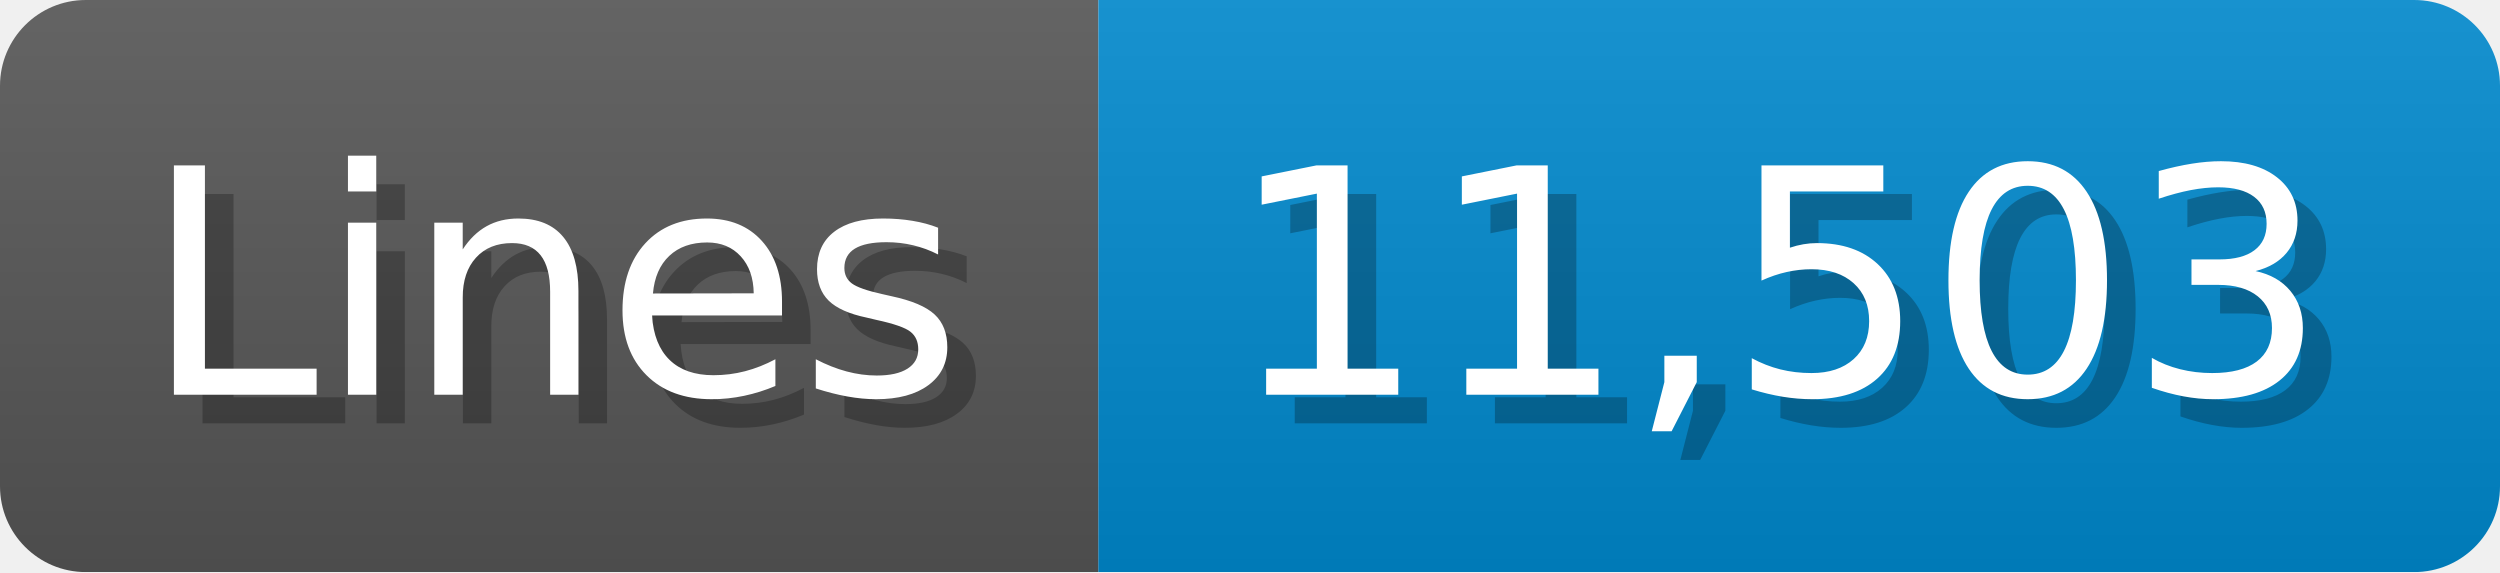
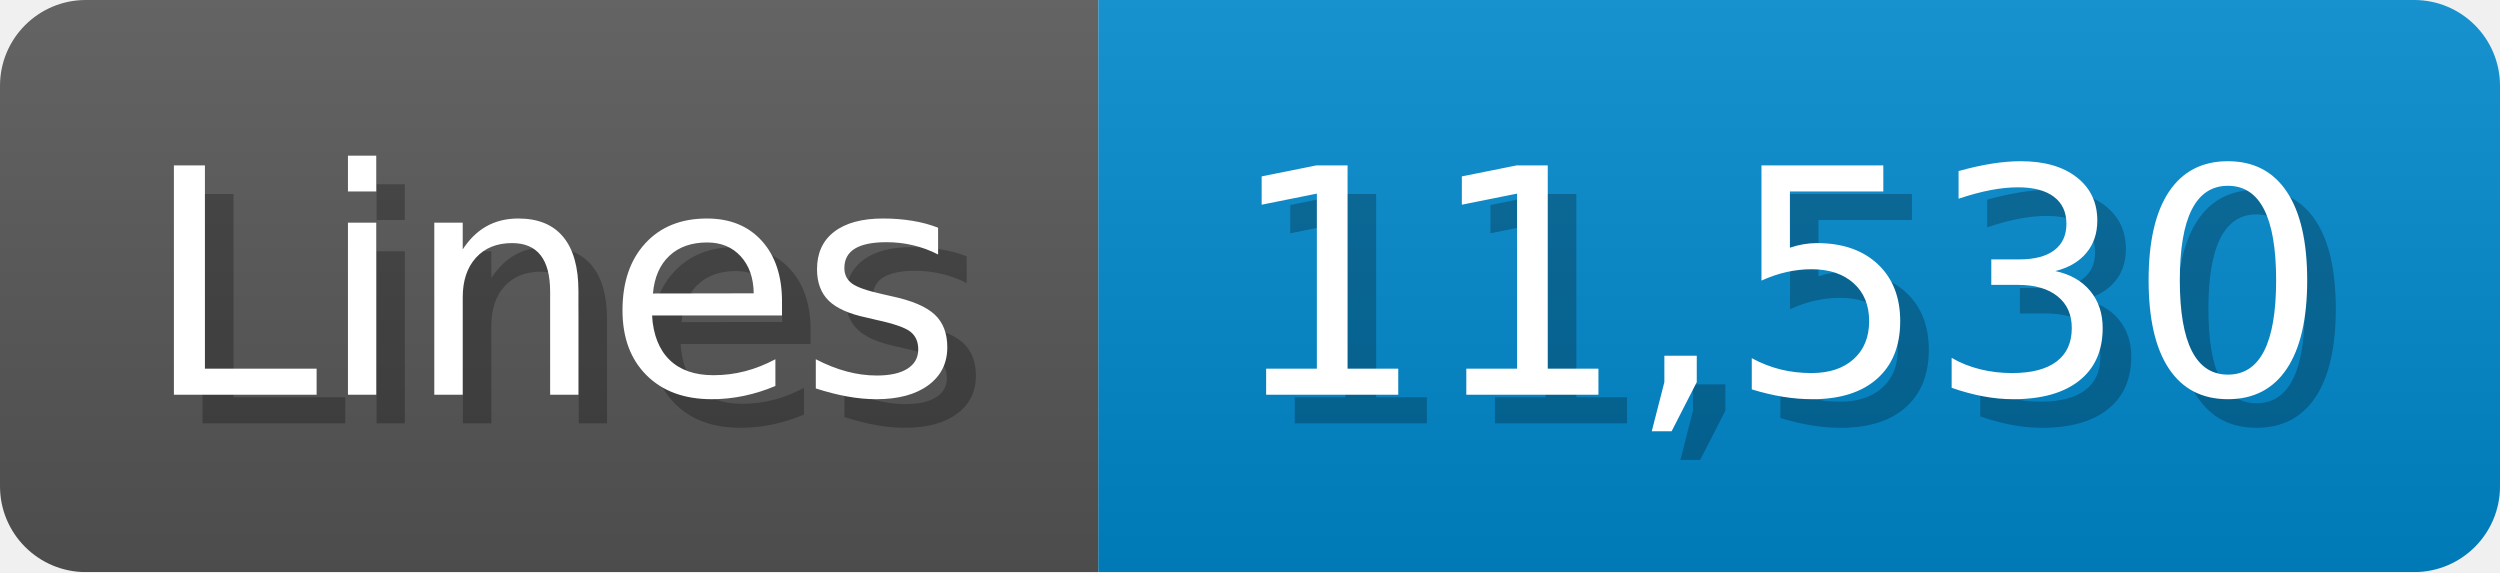
<svg xmlns="http://www.w3.org/2000/svg" width="87.4" height="20" viewBox="0 0 874 200">
  <linearGradient id="a" x2="0" y2="100%">
    <stop offset="0" stop-opacity=".1" stop-color="#EEE" />
    <stop offset="1" stop-opacity=".1" />
  </linearGradient>
  <mask id="m">
    <rect width="874" height="200" rx="30" fill="#FFF" />
  </mask>
  <g mask="url(#m)">
    <rect width="384" height="200" fill="#555" />
    <rect width="490" height="200" fill="#08C" x="384" />
    <rect width="874" height="200" fill="url(#a)" />
  </g>
  <g fill="#fff" text-anchor="start" font-family="Verdana,DejaVu Sans,sans-serif" font-size="110">
    <text x="60" y="148" textLength="284" fill="#000" opacity="0.25">Lines</text>
    <text x="50" y="138" textLength="284">Lines</text>
-     <text x="439" y="148" textLength="390" fill="#000" opacity="0.25">11,503</text>
-     <text x="429" y="138" textLength="390">11,503</text>
+     <text x="439" y="148" textLength="390" fill="#000" opacity="0.25">11,530</text>
+     <text x="429" y="138" textLength="390">11,530</text>
  </g>
</svg>
